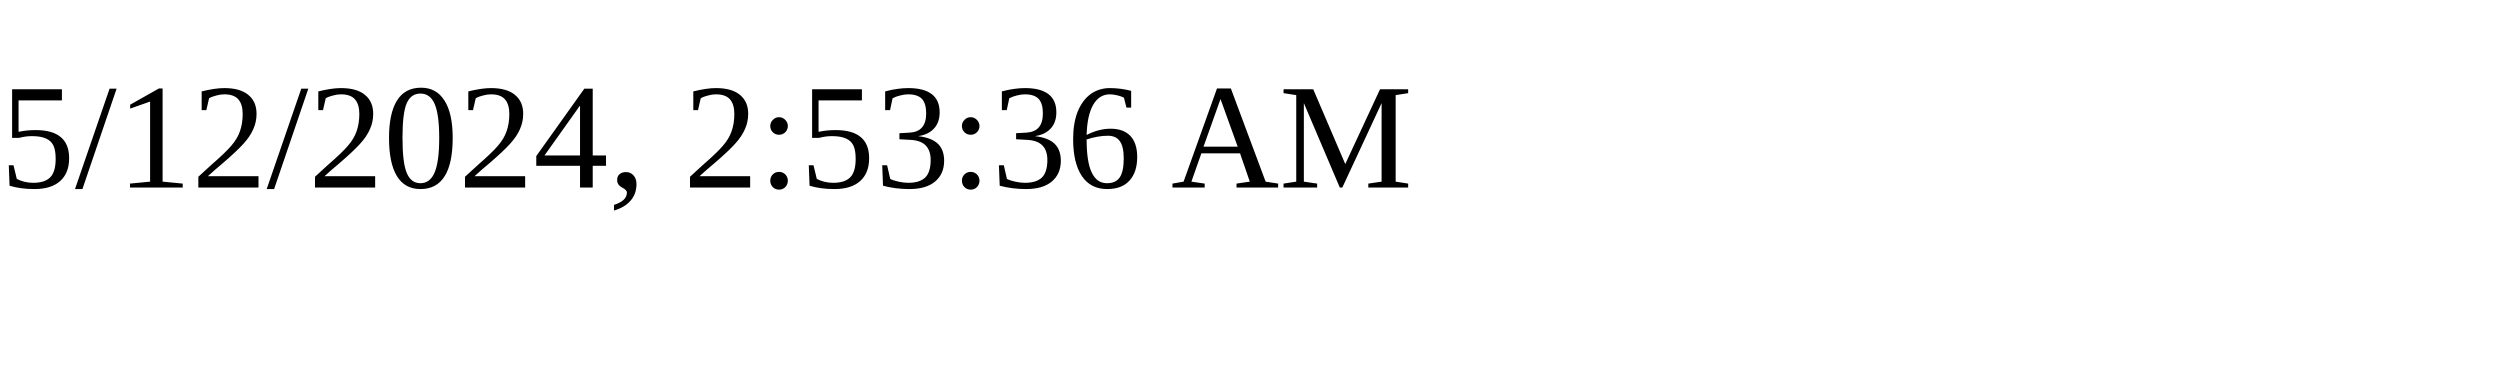
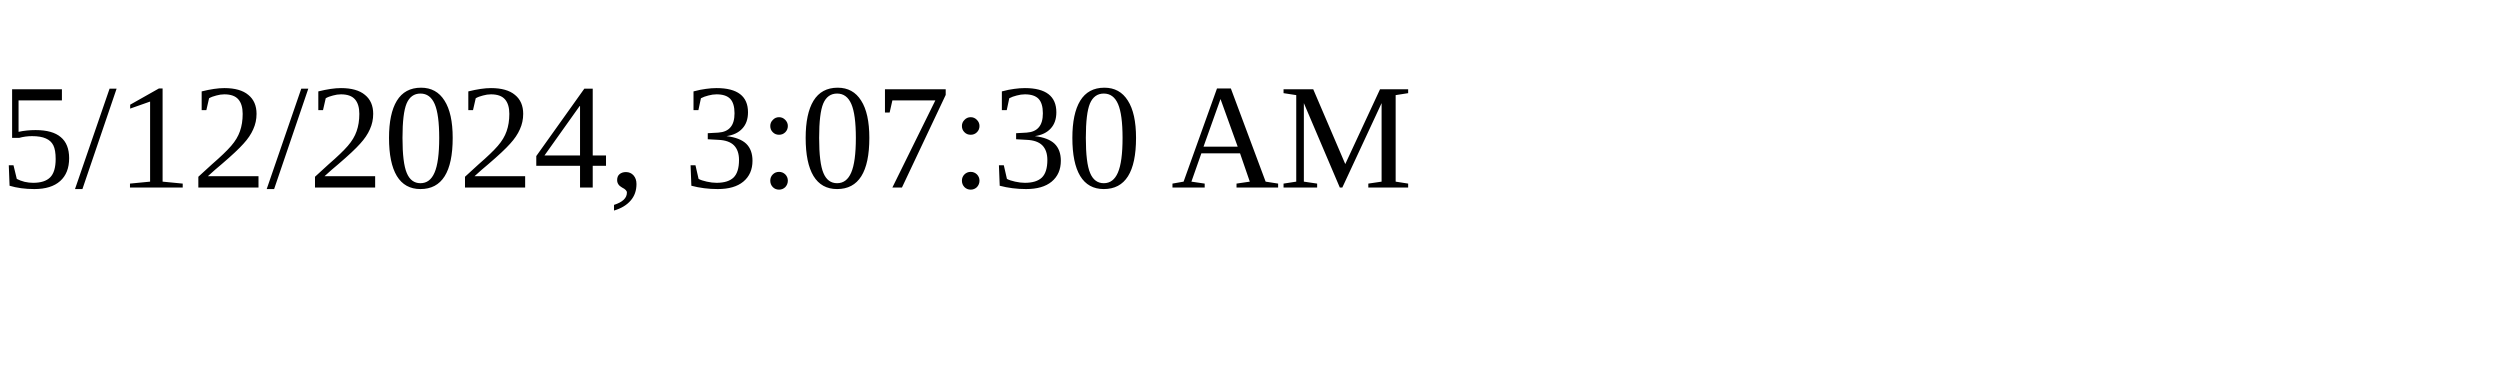
<svg xmlns="http://www.w3.org/2000/svg" height="30" width="200">
-   <text x="0" y="15">5/12/2024, 2:53:36 AM</text>
+   <text x="0" y="15">5/12/2024, 3:07:30 AM</text>
</svg>
